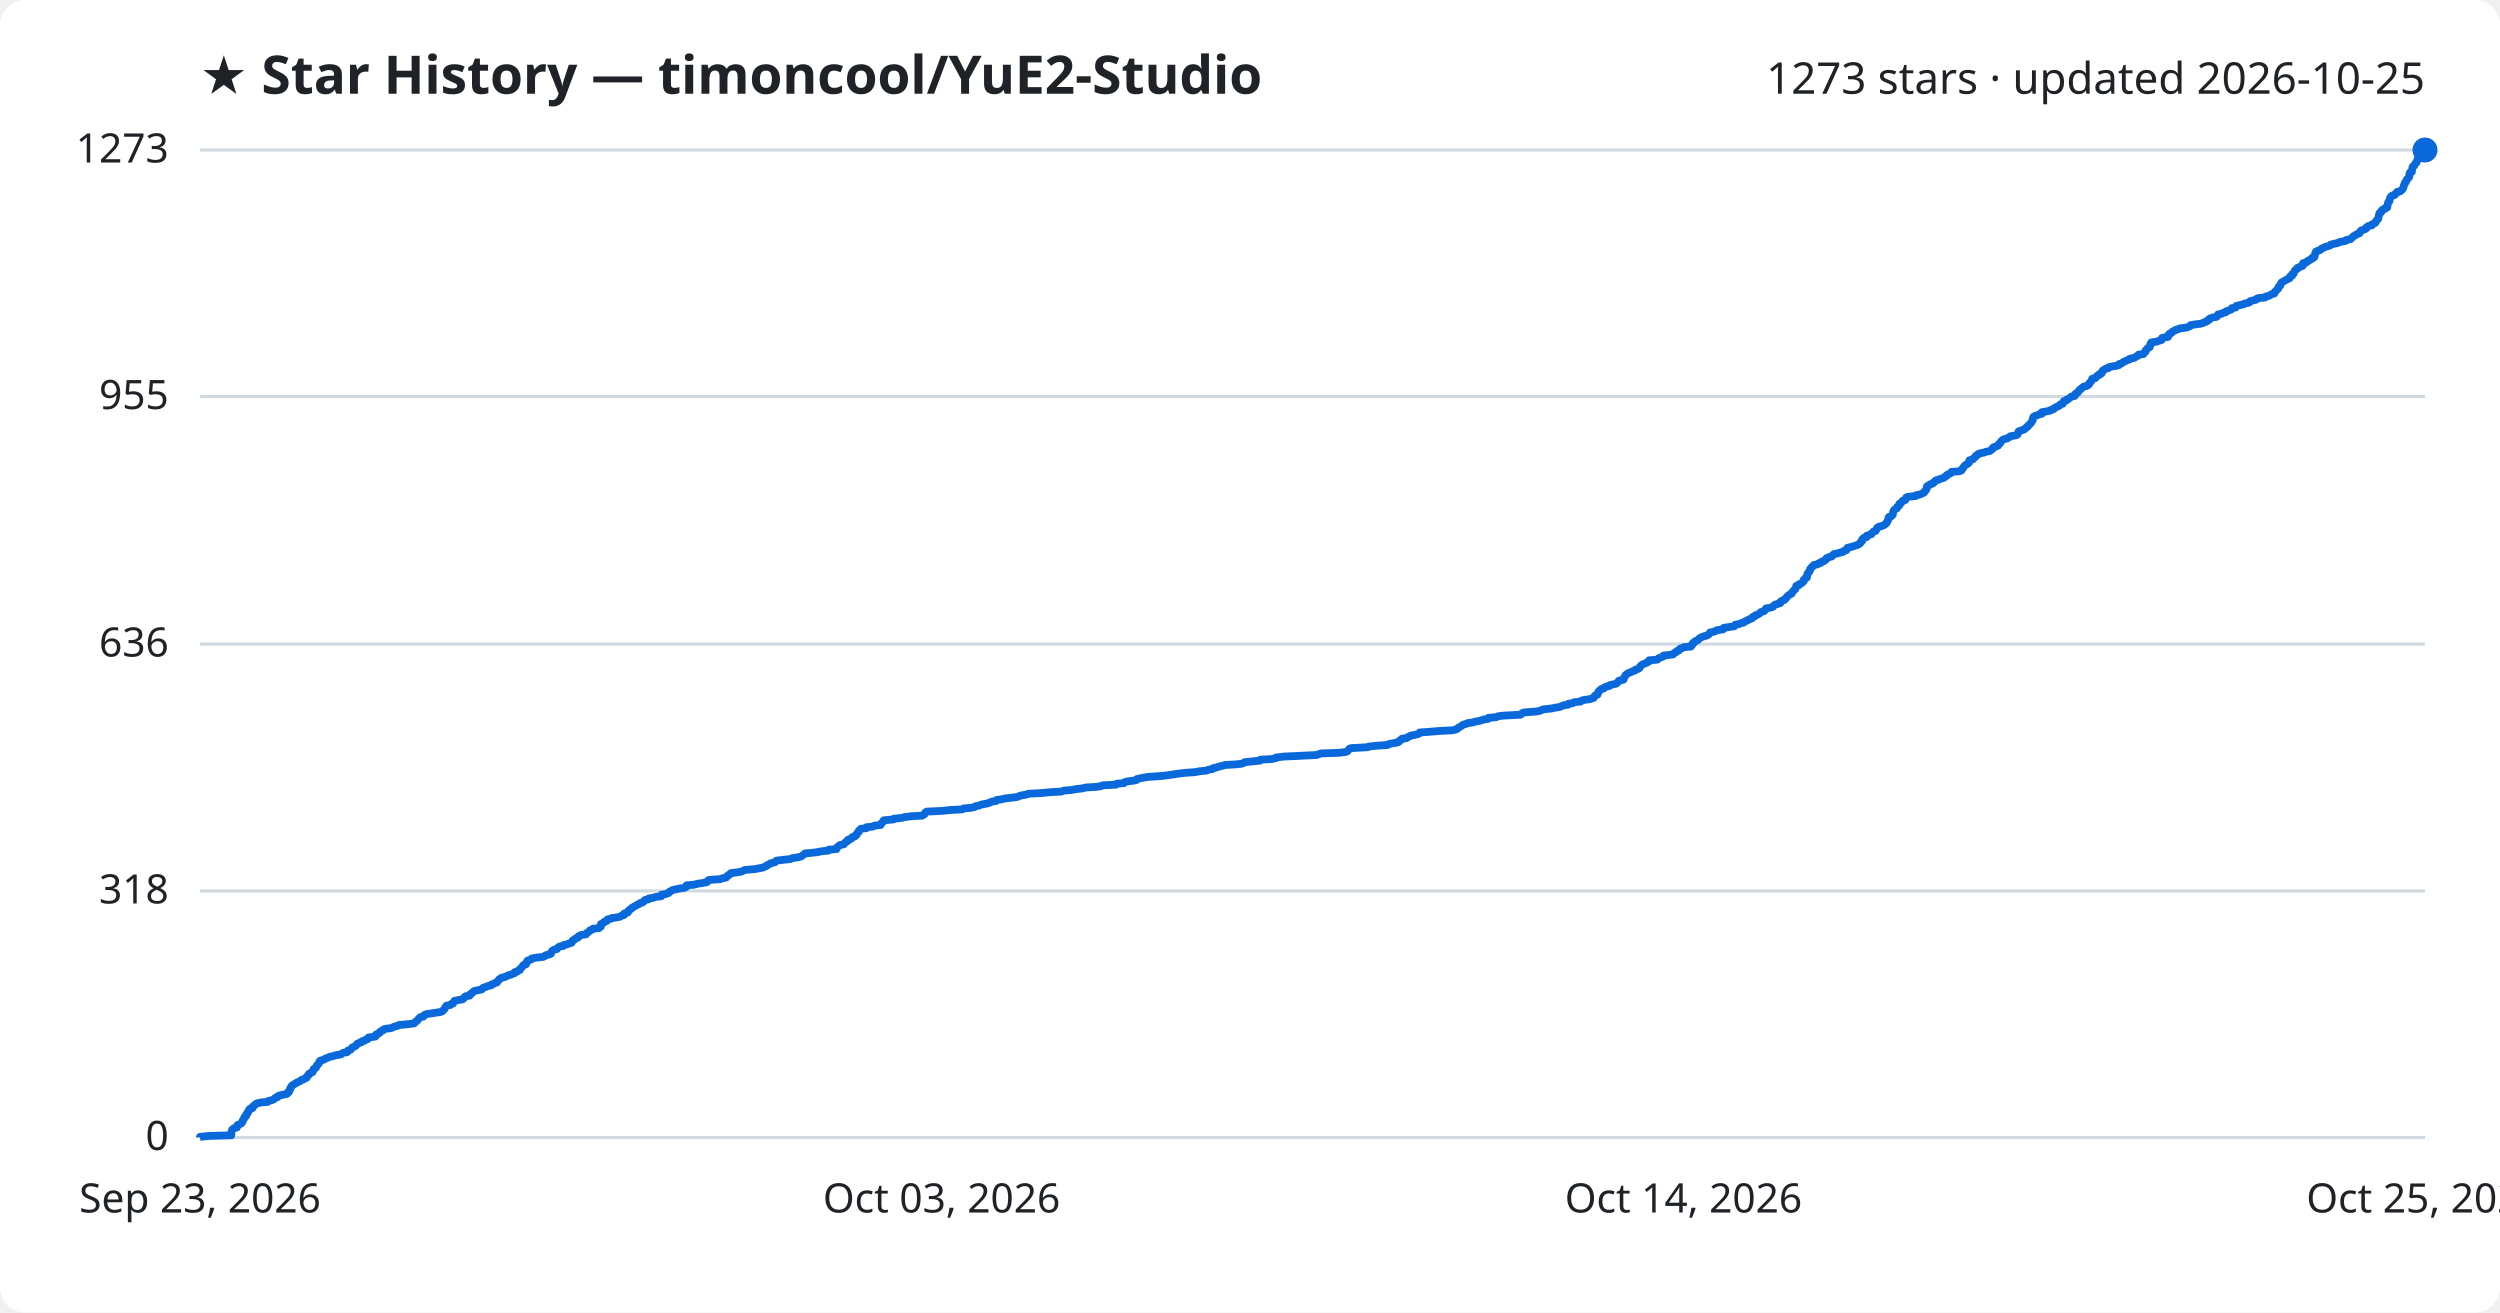
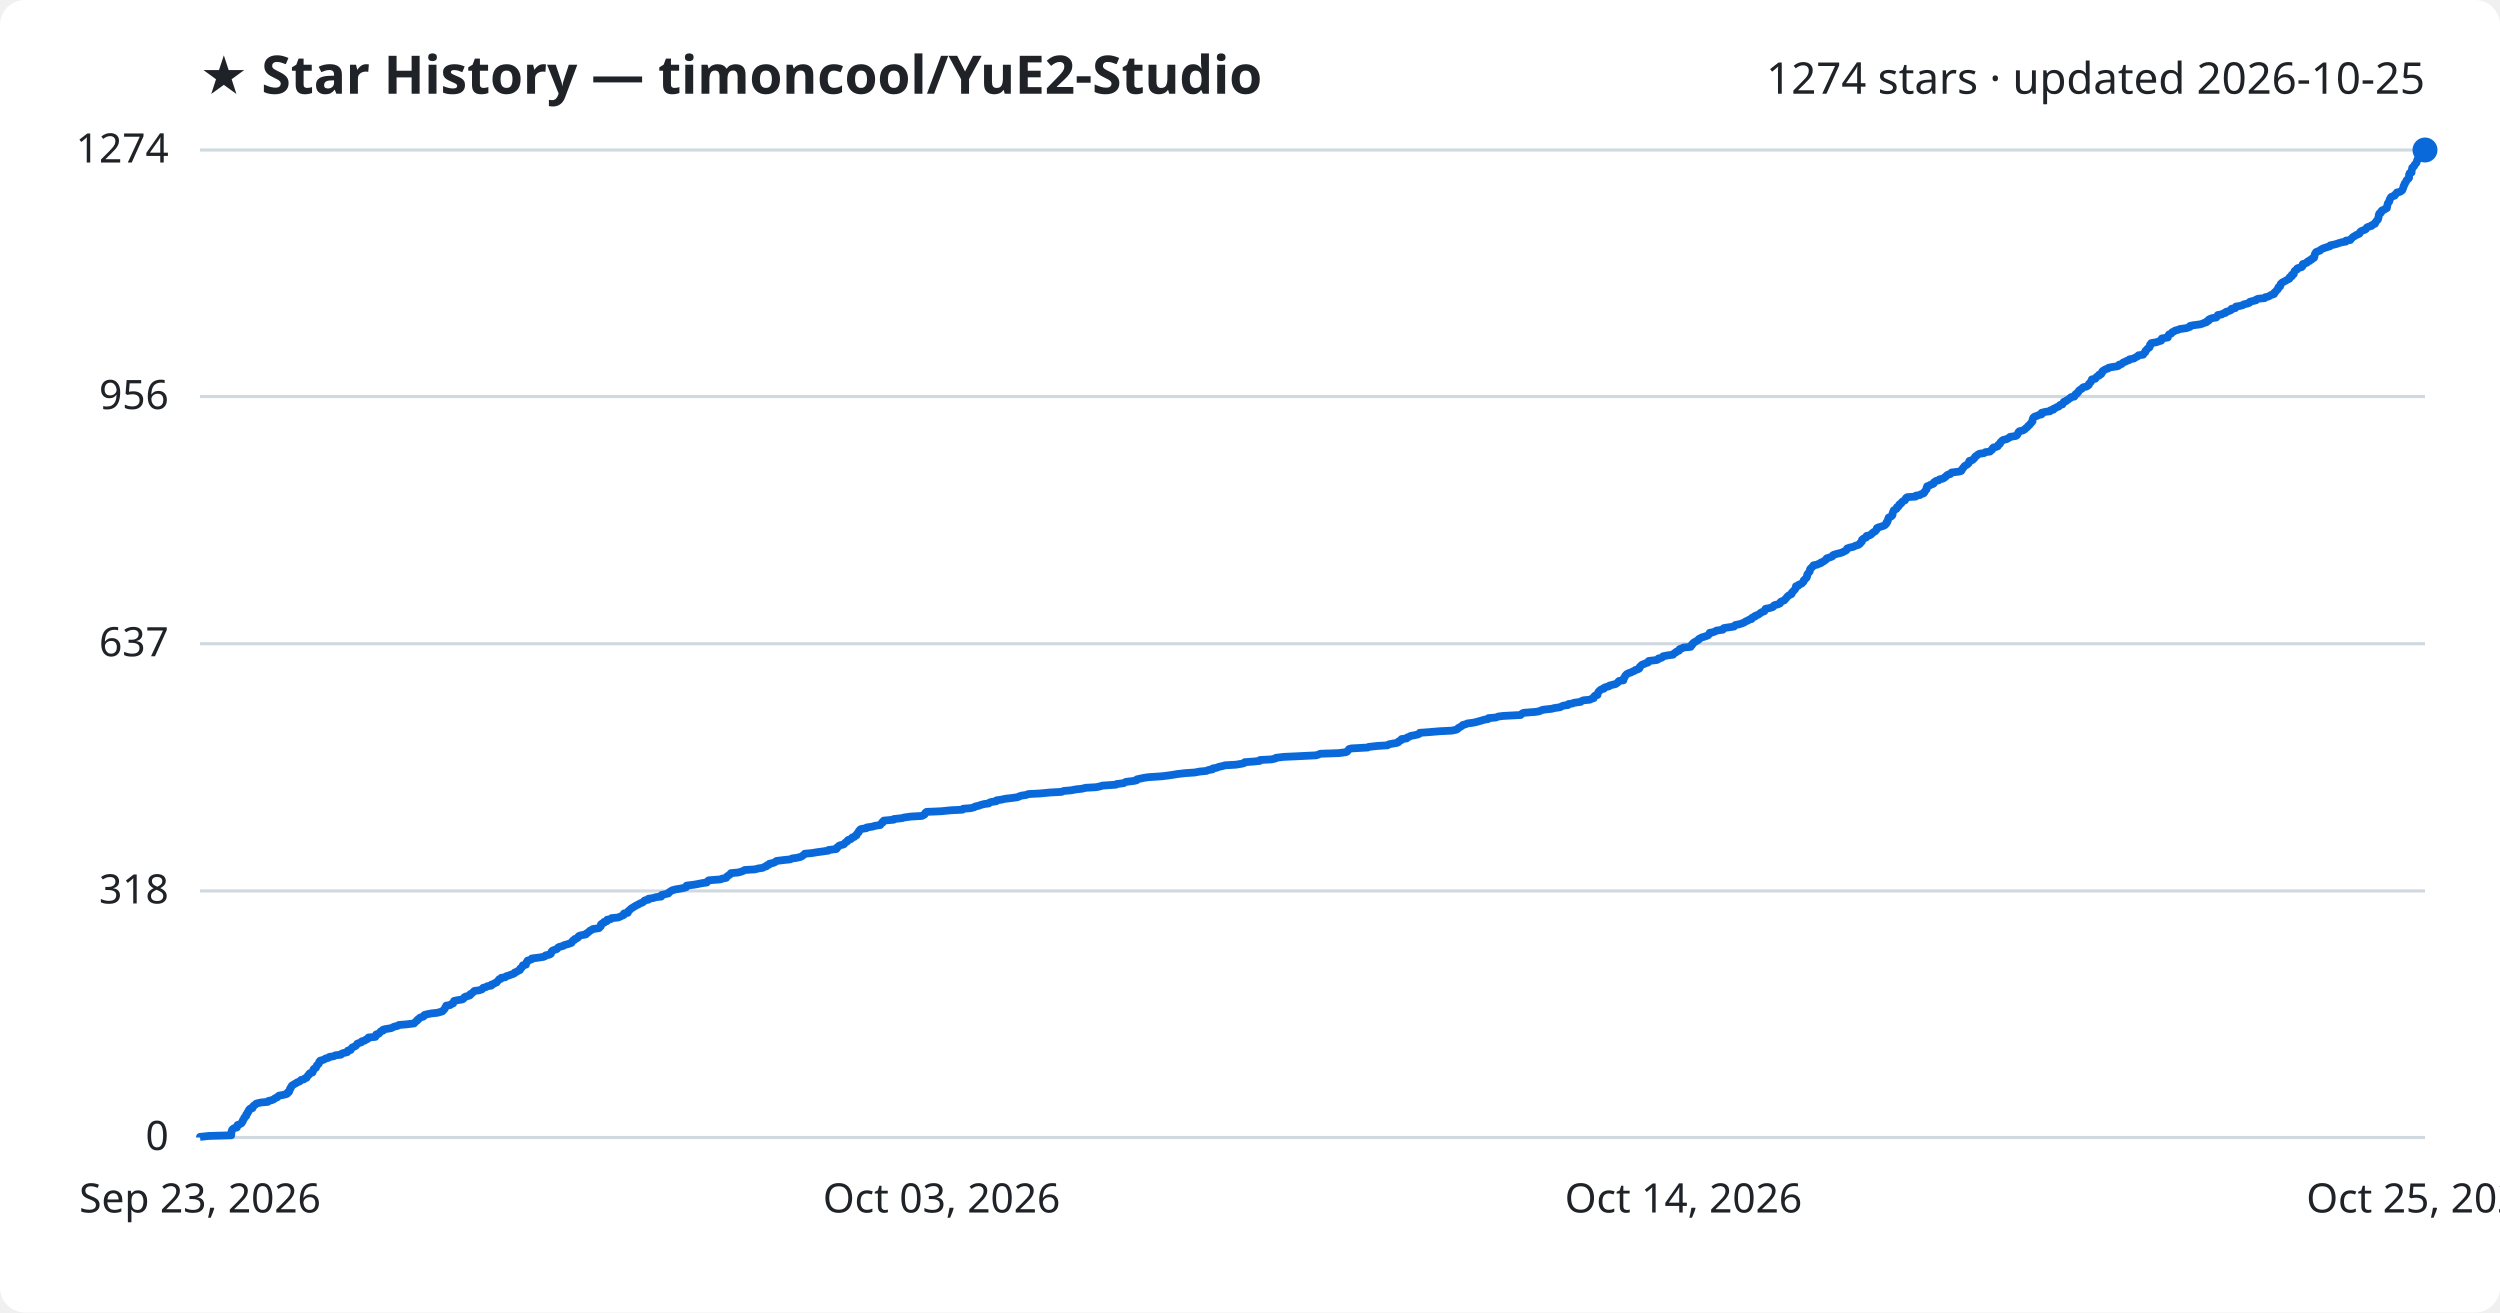
<svg xmlns="http://www.w3.org/2000/svg" viewBox="0 0 800 420" font-family="Segoe UI, sans-serif">
  <rect width="800" height="420" fill="#ffffff" rx="8" />
  <text x="64" y="30" fill="#1f2328" font-size="17" font-weight="700">★ Star History — timoncool/YuE2-Studio</text>
-   <text x="776" y="30" fill="#1f2328" font-size="14" text-anchor="end">1273 stars · updated 2026-10-25</text>
+   <text x="776" y="30" fill="#1f2328" font-size="14" text-anchor="end">1274 stars · updated 2026-10-25</text>
  <line x1="64" y1="364.0" x2="776" y2="364.0" stroke="#d1d9e0" stroke-width="1" />
  <text x="54" y="368.0" fill="#1f2328" font-size="13" text-anchor="end">0</text>
  <line x1="64" y1="285.1" x2="776" y2="285.1" stroke="#d1d9e0" stroke-width="1" />
  <text x="54" y="289.1" fill="#1f2328" font-size="13" text-anchor="end">318</text>
-   <line x1="64" y1="206.1" x2="776" y2="206.1" stroke="#d1d9e0" stroke-width="1" />
-   <text x="54" y="210.1" fill="#1f2328" font-size="13" text-anchor="end">636</text>
+   <line x1="64" y1="206.0" x2="776" y2="206.0" stroke="#d1d9e0" stroke-width="1" />
+   <text x="54" y="210.0" fill="#1f2328" font-size="13" text-anchor="end">637</text>
  <line x1="64" y1="126.9" x2="776" y2="126.9" stroke="#d1d9e0" stroke-width="1" />
-   <text x="54" y="130.9" fill="#1f2328" font-size="13" text-anchor="end">955</text>
+   <text x="54" y="130.9" fill="#1f2328" font-size="13" text-anchor="end">956</text>
  <line x1="64" y1="48.0" x2="776" y2="48.0" stroke="#d1d9e0" stroke-width="1" />
-   <text x="54" y="52.0" fill="#1f2328" font-size="13" text-anchor="end">1273</text>
-   <path d="M64.0,364.0 L64.0,363.8 L66.9,363.5 L74.0,363.3 L74.0,363.0 L74.0,362.8 L74.0,362.5 L74.1,362.3 L74.1,362.0 L74.2,361.8 L74.3,361.5 L74.5,361.3 L74.9,361.0 L75.8,360.8 L75.9,360.5 L75.9,360.3 L76.0,360.0 L76.6,359.8 L77.2,359.5 L77.4,359.3 L77.5,359.0 L77.7,358.8 L77.7,358.5 L77.9,358.3 L78.1,358.0 L78.1,357.8 L78.2,357.5 L78.6,357.3 L78.8,357.0 L78.8,356.8 L78.8,356.6 L79.2,356.3 L79.2,356.1 L79.3,355.8 L79.6,355.6 L79.7,355.3 L79.7,355.1 L80.0,354.8 L80.8,354.6 L80.9,354.3 L80.9,354.1 L81.2,353.8 L81.6,353.6 L81.8,353.3 L82.2,353.1 L83.5,352.8 L85.7,352.6 L85.9,352.3 L86.8,352.1 L87.6,351.8 L87.8,351.6 L88.1,351.3 L88.8,351.1 L88.9,350.8 L89.3,350.6 L90.5,350.3 L91.7,350.1 L92.0,349.9 L92.0,349.6 L92.5,349.4 L92.5,349.1 L92.7,348.9 L92.8,348.6 L92.8,348.4 L93.1,348.1 L93.1,347.9 L93.3,347.6 L93.4,347.4 L93.9,347.1 L94.2,346.9 L94.8,346.6 L95.0,346.4 L95.8,346.1 L96.1,345.9 L96.4,345.6 L97.2,345.4 L97.5,345.1 L98.1,344.9 L98.2,344.6 L98.4,344.4 L98.5,344.1 L98.9,343.9 L98.9,343.6 L99.2,343.4 L100.0,343.1 L100.1,342.9 L100.2,342.7 L100.3,342.4 L100.3,342.2 L100.6,341.9 L101.1,341.7 L101.2,341.4 L101.3,341.2 L101.4,340.9 L101.7,340.7 L102.0,340.4 L102.1,340.2 L102.1,339.9 L102.2,339.7 L102.5,339.4 L103.3,339.2 L104.0,338.9 L104.2,338.7 L105.1,338.4 L105.4,338.2 L106.8,337.9 L107.3,337.7 L109.1,337.4 L109.3,337.2 L109.8,336.9 L111.1,336.7 L111.3,336.4 L111.3,336.2 L112.2,335.9 L112.3,335.7 L112.5,335.5 L112.7,335.2 L113.2,335.0 L113.8,334.7 L114.0,334.5 L114.2,334.2 L114.3,334.0 L115.1,333.7 L115.7,333.5 L115.8,333.2 L116.7,333.0 L117.0,332.7 L117.7,332.5 L117.8,332.2 L117.9,332.0 L120.1,331.7 L120.3,331.5 L120.3,331.2 L120.4,331.0 L121.2,330.7 L121.5,330.5 L121.6,330.2 L121.9,330.0 L122.6,329.7 L122.6,329.5 L123.4,329.2 L125.2,329.0 L125.6,328.8 L126.2,328.5 L127.2,328.3 L127.6,328.0 L130.0,327.8 L132.5,327.5 L132.7,327.3 L132.9,327.0 L133.3,326.8 L133.6,326.5 L133.7,326.3 L134.0,326.0 L134.2,325.8 L134.5,325.5 L135.5,325.3 L135.7,325.0 L135.8,324.8 L136.5,324.5 L138.0,324.3 L139.9,324.0 L141.1,323.8 L141.7,323.5 L141.8,323.3 L142.1,323.0 L142.3,322.8 L142.4,322.5 L142.5,322.3 L142.8,322.0 L142.9,321.8 L144.1,321.6 L144.4,321.3 L145.0,321.1 L145.1,320.8 L145.3,320.6 L145.4,320.3 L146.2,320.1 L148.0,319.8 L148.3,319.6 L148.5,319.3 L148.6,319.1 L149.0,318.8 L150.3,318.6 L150.5,318.3 L150.5,318.1 L151.0,317.8 L151.3,317.6 L151.5,317.3 L151.8,317.1 L153.3,316.8 L154.2,316.6 L154.4,316.3 L154.6,316.1 L155.5,315.8 L155.9,315.6 L157.2,315.3 L157.2,315.1 L158.0,314.8 L158.3,314.6 L159.0,314.4 L159.1,314.1 L159.4,313.9 L159.6,313.6 L159.7,313.4 L160.3,313.1 L160.4,312.9 L161.7,312.6 L162.0,312.4 L162.7,312.1 L163.5,311.9 L164.1,311.6 L164.7,311.4 L164.7,311.1 L165.5,310.9 L165.8,310.6 L166.4,310.4 L166.4,310.1 L166.6,309.9 L166.9,309.6 L167.1,309.4 L167.3,309.1 L167.4,308.9 L168.3,308.6 L168.4,308.4 L168.5,308.1 L168.5,307.9 L168.8,307.7 L168.8,307.4 L169.5,307.2 L170.2,306.9 L170.2,306.7 L171.9,306.4 L173.9,306.2 L174.4,305.9 L174.6,305.7 L175.8,305.4 L176.3,305.2 L176.3,304.9 L176.4,304.7 L176.6,304.4 L176.8,304.2 L177.3,303.9 L178.2,303.7 L178.4,303.4 L178.6,303.2 L179.0,302.9 L180.3,302.7 L180.4,302.4 L181.4,302.2 L182.1,301.9 L182.9,301.7 L183.0,301.4 L183.2,301.2 L183.3,300.9 L183.8,300.7 L183.9,300.5 L184.5,300.2 L185.0,300.0 L185.0,299.7 L185.3,299.5 L185.9,299.2 L187.5,299.0 L187.6,298.7 L188.0,298.5 L188.3,298.2 L188.6,298.0 L188.8,297.7 L189.5,297.5 L189.7,297.2 L191.7,297.0 L191.8,296.7 L192.3,296.5 L192.3,296.2 L192.3,296.0 L192.3,295.7 L192.7,295.5 L193.3,295.2 L193.3,295.0 L194.2,294.7 L194.2,294.5 L194.4,294.2 L195.5,294.0 L195.7,293.8 L197.8,293.5 L198.5,293.3 L198.9,293.0 L199.7,292.8 L199.7,292.5 L199.8,292.3 L200.9,292.0 L201.0,291.8 L201.0,291.5 L201.4,291.3 L201.6,291.0 L202.0,290.8 L202.2,290.5 L202.7,290.3 L203.0,290.0 L203.5,289.8 L204.0,289.5 L204.5,289.3 L204.8,289.0 L205.6,288.8 L206.0,288.5 L206.1,288.3 L206.4,288.0 L207.5,287.8 L207.6,287.5 L209.0,287.3 L209.9,287.0 L211.6,286.8 L211.7,286.6 L211.7,286.3 L213.0,286.1 L213.9,285.8 L214.1,285.6 L214.3,285.3 L214.8,285.1 L215.2,284.8 L216.2,284.6 L217.6,284.3 L219.0,284.1 L219.6,283.8 L219.7,283.6 L219.7,283.3 L222.1,283.1 L223.2,282.8 L224.7,282.6 L226.2,282.3 L226.4,282.1 L226.5,281.8 L226.8,281.6 L230.6,281.3 L231.0,281.1 L232.4,280.8 L232.5,280.6 L232.7,280.3 L233.2,280.1 L233.4,279.8 L233.8,279.6 L233.9,279.4 L236.2,279.1 L237.3,278.9 L237.9,278.6 L238.3,278.4 L241.6,278.1 L242.7,277.9 L244.2,277.6 L244.6,277.4 L245.3,277.1 L245.4,276.9 L246.1,276.6 L246.3,276.4 L247.2,276.1 L248.0,275.9 L248.2,275.6 L248.5,275.4 L251.0,275.1 L253.0,274.9 L253.5,274.6 L255.0,274.4 L256.3,274.1 L256.6,273.9 L257.0,273.6 L257.3,273.4 L257.6,273.1 L259.8,272.9 L261.5,272.7 L263.0,272.4 L265.1,272.2 L265.2,271.9 L267.7,271.7 L267.8,271.4 L267.8,271.2 L268.2,270.9 L268.4,270.7 L268.8,270.4 L270.0,270.2 L270.2,269.9 L270.4,269.7 L270.7,269.4 L271.2,269.2 L271.2,268.9 L271.4,268.7 L272.4,268.4 L272.5,268.2 L272.7,267.9 L273.5,267.7 L273.6,267.4 L274.1,267.2 L274.1,266.9 L274.3,266.7 L274.5,266.4 L274.8,266.2 L274.8,265.9 L275.0,265.7 L275.2,265.5 L275.5,265.2 L277.3,265.0 L277.3,264.7 L279.4,264.5 L279.8,264.2 L281.8,264.0 L281.8,263.7 L282.0,263.5 L282.4,263.2 L282.5,263.0 L282.7,262.7 L282.8,262.5 L286.0,262.2 L286.0,262.0 L288.7,261.7 L289.3,261.5 L291.6,261.2 L295.1,261.0 L295.6,260.7 L295.9,260.5 L296.0,260.2 L296.1,260.0 L296.6,259.7 L301.3,259.5 L304.1,259.2 L308.0,259.0 L308.3,258.7 L310.7,258.5 L311.8,258.3 L312.1,258.0 L313.3,257.8 L313.9,257.5 L314.9,257.3 L316.4,257.0 L316.7,256.8 L317.5,256.5 L318.8,256.3 L318.9,256.0 L320.4,255.8 L321.7,255.5 L323.5,255.3 L325.7,255.0 L326.0,254.8 L327.0,254.5 L328.3,254.3 L329.1,254.0 L332.9,253.8 L336.1,253.5 L339.7,253.3 L340.4,253.0 L342.8,252.8 L344.4,252.5 L346.3,252.3 L347.4,252.0 L350.8,251.8 L352.2,251.6 L352.8,251.3 L357.1,251.1 L357.3,250.8 L359.7,250.6 L359.9,250.3 L360.4,250.1 L362.8,249.8 L363.7,249.6 L363.8,249.3 L364.7,249.1 L366.1,248.8 L367.5,248.6 L371.9,248.3 L373.5,248.1 L375.6,247.8 L376.8,247.6 L379.3,247.3 L382.3,247.1 L383.9,246.8 L386.0,246.6 L386.7,246.3 L388.0,246.1 L388.2,245.8 L389.3,245.6 L390.0,245.3 L391.0,245.1 L392.0,244.8 L395.5,244.6 L397.3,244.4 L398.1,244.1 L398.3,243.9 L401.2,243.6 L403.2,243.4 L403.3,243.1 L406.9,242.9 L408.3,242.6 L408.4,242.4 L410.8,242.1 L415.3,241.9 L421.3,241.6 L421.9,241.4 L422.6,241.1 L428.4,240.9 L430.8,240.6 L431.2,240.4 L431.4,240.1 L431.6,239.9 L431.8,239.6 L432.4,239.4 L437.7,239.1 L438.0,238.9 L440.9,238.6 L444.0,238.4 L444.4,238.1 L445.4,237.9 L447.2,237.6 L447.6,237.4 L447.6,237.2 L448.1,236.9 L448.5,236.7 L448.6,236.4 L450.1,236.2 L450.4,235.9 L451.0,235.7 L451.4,235.4 L452.6,235.2 L453.8,234.9 L454.2,234.7 L454.3,234.4 L457.1,234.2 L460.7,233.9 L464.7,233.7 L466.0,233.4 L466.4,233.2 L466.6,232.9 L467.0,232.7 L467.5,232.4 L467.8,232.2 L468.2,231.9 L469.0,231.7 L469.6,231.4 L471.2,231.2 L472.2,230.9 L473.4,230.7 L474.0,230.5 L475.0,230.2 L476.3,230.0 L476.3,229.7 L478.8,229.5 L479.4,229.2 L481.1,229.0 L486.6,228.7 L486.8,228.5 L487.1,228.2 L487.6,228.0 L491.4,227.7 L492.7,227.5 L493.3,227.2 L493.9,227.0 L496.6,226.7 L497.4,226.5 L499.3,226.2 L499.6,226.0 L500.4,225.7 L501.8,225.5 L501.9,225.2 L503.3,225.0 L503.7,224.7 L505.8,224.5 L506.1,224.2 L506.8,224.0 L508.9,223.7 L509.4,223.5 L510.0,223.3 L510.1,223.0 L510.2,222.8 L510.5,222.5 L511.2,222.3 L511.2,222.0 L511.4,221.8 L511.4,221.5 L511.6,221.3 L511.8,221.0 L512.1,220.8 L512.4,220.5 L513.2,220.3 L513.4,220.0 L513.8,219.8 L515.0,219.5 L515.0,219.3 L516.2,219.0 L517.1,218.8 L517.5,218.5 L517.7,218.3 L517.9,218.0 L518.1,217.8 L519.5,217.5 L519.6,217.3 L519.6,217.0 L519.8,216.8 L519.9,216.5 L520.1,216.3 L520.1,216.1 L520.5,215.8 L520.7,215.6 L521.3,215.3 L521.9,215.1 L522.4,214.8 L523.1,214.6 L523.3,214.3 L524.1,214.1 L524.6,213.8 L524.7,213.6 L524.8,213.3 L525.1,213.1 L525.3,212.8 L525.6,212.6 L526.4,212.3 L526.8,212.1 L527.5,211.8 L527.7,211.6 L527.7,211.3 L530.3,211.1 L530.7,210.8 L530.8,210.6 L531.7,210.3 L532.2,210.1 L532.3,209.8 L533.9,209.6 L535.4,209.4 L535.6,209.1 L535.9,208.9 L536.5,208.6 L536.5,208.4 L537.3,208.1 L537.4,207.9 L537.6,207.6 L538.3,207.4 L538.8,207.1 L541.1,206.9 L541.1,206.6 L541.5,206.4 L541.5,206.1 L541.9,205.9 L541.9,205.6 L542.3,205.4 L542.6,205.1 L543.2,204.9 L543.6,204.6 L543.7,204.4 L544.1,204.1 L544.5,203.9 L545.3,203.6 L546.1,203.4 L546.7,203.1 L546.8,202.9 L547.1,202.6 L547.2,202.4 L548.3,202.2 L549.0,201.9 L549.3,201.7 L551.4,201.4 L551.4,201.2 L551.6,200.9 L552.9,200.7 L555.0,200.4 L555.1,200.2 L555.3,199.9 L556.5,199.7 L557.2,199.4 L558.0,199.2 L558.3,198.9 L558.8,198.7 L559.4,198.4 L559.7,198.2 L560.6,197.9 L560.6,197.7 L560.9,197.4 L561.6,197.2 L561.7,196.9 L562.4,196.7 L562.9,196.4 L563.2,196.2 L563.4,195.9 L564.1,195.7 L564.6,195.5 L564.8,195.2 L564.9,195.0 L565.1,194.7 L566.3,194.5 L567.3,194.2 L567.5,194.0 L567.7,193.7 L568.0,193.5 L569.0,193.2 L569.7,193.0 L569.7,192.7 L569.8,192.5 L570.3,192.2 L571.0,192.0 L571.1,191.7 L571.5,191.5 L571.7,191.2 L571.8,191.0 L572.1,190.7 L572.3,190.5 L572.8,190.2 L573.3,190.0 L573.4,189.7 L573.5,189.5 L573.8,189.2 L574.0,189.0 L574.2,188.7 L574.5,188.5 L574.5,188.3 L574.7,188.0 L574.8,187.8 L574.8,187.5 L575.6,187.3 L575.6,187.0 L576.2,186.8 L576.7,186.5 L576.8,186.3 L577.2,186.0 L577.2,185.8 L577.2,185.5 L577.6,185.3 L577.7,185.0 L578.2,184.8 L578.2,184.5 L578.3,184.3 L578.3,184.0 L578.3,183.8 L578.5,183.5 L578.7,183.3 L578.8,183.0 L579.1,182.8 L579.2,182.5 L579.2,182.3 L579.3,182.0 L579.5,181.8 L579.8,181.5 L579.9,181.3 L580.3,181.1 L580.4,180.8 L581.6,180.6 L581.9,180.3 L582.7,180.1 L582.8,179.8 L583.6,179.6 L583.8,179.3 L584.3,179.1 L584.5,178.8 L584.5,178.6 L585.2,178.3 L586.1,178.1 L586.4,177.8 L586.5,177.6 L586.9,177.3 L588.0,177.1 L588.9,176.8 L589.8,176.6 L590.0,176.3 L590.8,176.1 L591.0,175.8 L591.0,175.6 L591.2,175.3 L592.1,175.1 L593.1,174.8 L593.7,174.6 L594.3,174.4 L594.9,174.1 L595.2,173.9 L595.3,173.6 L595.6,173.4 L595.9,173.1 L595.9,172.9 L595.9,172.6 L596.2,172.4 L596.4,172.1 L597.3,171.9 L597.3,171.6 L597.4,171.4 L598.4,171.1 L598.9,170.9 L599.0,170.6 L599.3,170.4 L599.5,170.1 L600.2,169.9 L600.3,169.6 L600.5,169.4 L600.6,169.1 L600.7,168.9 L601.1,168.6 L602.0,168.4 L602.7,168.1 L603.1,167.9 L603.4,167.6 L603.7,167.4 L603.7,167.2 L604.0,166.9 L604.0,166.7 L604.2,166.4 L604.3,166.2 L604.3,165.9 L604.3,165.7 L604.5,165.4 L605.2,165.2 L605.5,164.9 L605.7,164.7 L605.7,164.4 L605.7,164.2 L605.8,163.9 L605.9,163.7 L606.0,163.4 L606.1,163.2 L606.5,162.9 L607.0,162.7 L607.1,162.4 L607.1,162.2 L607.6,161.9 L607.8,161.7 L607.8,161.4 L607.8,161.2 L608.4,160.9 L608.5,160.7 L608.7,160.4 L608.9,160.2 L609.7,160.0 L609.8,159.7 L609.9,159.5 L610.0,159.2 L610.4,159.0 L613.1,158.7 L613.1,158.5 L614.5,158.2 L614.9,158.0 L615.6,157.7 L615.8,157.5 L615.9,157.2 L616.2,157.0 L616.3,156.7 L616.5,156.5 L616.5,156.2 L616.6,156.0 L616.6,155.7 L616.8,155.5 L617.5,155.2 L617.6,155.0 L618.5,154.7 L618.8,154.5 L618.9,154.2 L619.2,154.0 L619.5,153.7 L620.4,153.5 L620.7,153.3 L621.7,153.0 L622.2,152.8 L622.4,152.5 L622.9,152.3 L623.0,152.0 L623.4,151.8 L624.1,151.5 L624.4,151.3 L624.5,151.0 L627.1,150.8 L627.7,150.5 L627.8,150.3 L627.9,150.0 L628.2,149.8 L628.3,149.5 L628.5,149.3 L628.7,149.0 L629.0,148.8 L629.5,148.5 L629.8,148.3 L630.1,148.0 L630.1,147.8 L630.2,147.5 L630.2,147.3 L631.3,147.0 L631.5,146.8 L631.7,146.5 L632.0,146.3 L632.1,146.1 L632.3,145.8 L632.8,145.6 L633.0,145.3 L633.5,145.1 L635.0,144.8 L635.4,144.6 L636.8,144.3 L637.0,144.1 L637.4,143.8 L637.7,143.6 L637.7,143.3 L638.0,143.1 L638.9,142.8 L639.4,142.6 L639.5,142.3 L639.6,142.1 L640.1,141.8 L640.1,141.6 L640.3,141.3 L640.5,141.1 L640.8,140.8 L641.1,140.6 L642.3,140.3 L642.5,140.1 L643.2,139.8 L643.3,139.6 L645.1,139.3 L645.5,139.1 L645.7,138.9 L645.8,138.6 L645.9,138.4 L645.9,138.1 L646.3,137.9 L647.2,137.6 L647.8,137.4 L648.0,137.1 L648.4,136.9 L648.6,136.6 L649.0,136.4 L649.1,136.1 L649.4,135.9 L649.7,135.6 L649.8,135.4 L650.1,135.1 L650.2,134.9 L650.4,134.6 L650.5,134.4 L650.5,134.1 L650.5,133.9 L650.7,133.6 L650.7,133.4 L651.2,133.1 L651.9,132.9 L652.5,132.6 L653.4,132.4 L653.4,132.2 L653.4,131.9 L654.6,131.7 L656.1,131.4 L656.2,131.2 L657.2,130.9 L657.2,130.7 L657.8,130.4 L658.1,130.2 L658.9,129.9 L659.0,129.7 L659.3,129.4 L660.1,129.2 L660.2,128.9 L660.3,128.7 L660.4,128.4 L661.2,128.2 L661.3,127.9 L661.9,127.7 L662.2,127.4 L662.5,127.2 L662.8,126.9 L663.9,126.7 L663.9,126.4 L664.0,126.2 L664.3,125.9 L664.8,125.7 L664.9,125.4 L665.2,125.2 L665.3,125.0 L665.5,124.7 L665.9,124.5 L666.2,124.2 L666.4,124.0 L666.8,123.7 L667.8,123.5 L668.2,123.2 L668.5,123.0 L668.5,122.7 L668.7,122.5 L669.0,122.2 L669.2,122.0 L669.3,121.7 L669.5,121.5 L669.5,121.2 L670.5,121.0 L670.7,120.7 L670.9,120.5 L671.2,120.2 L671.8,120.0 L671.8,119.7 L672.5,119.5 L672.5,119.2 L672.8,119.0 L672.8,118.7 L673.0,118.5 L673.5,118.2 L673.8,118.0 L674.7,117.8 L674.8,117.5 L675.7,117.3 L677.6,117.0 L678.1,116.8 L678.1,116.5 L678.9,116.3 L679.3,116.0 L679.5,115.8 L680.3,115.5 L680.6,115.3 L681.5,115.0 L681.5,114.8 L683.0,114.5 L683.2,114.3 L683.8,114.0 L684.2,113.8 L684.3,113.5 L685.9,113.3 L686.1,113.0 L686.2,112.8 L686.6,112.5 L686.6,112.3 L686.7,112.0 L687.0,111.8 L687.2,111.5 L687.4,111.3 L687.9,111.1 L688.0,110.8 L688.1,110.6 L688.1,110.3 L688.1,110.1 L688.4,109.8 L688.4,109.6 L690.2,109.3 L690.7,109.1 L691.7,108.8 L691.8,108.6 L691.8,108.3 L691.9,108.1 L693.8,107.8 L693.8,107.6 L693.8,107.3 L694.0,107.1 L694.2,106.8 L694.8,106.6 L695.1,106.3 L695.2,106.1 L695.9,105.8 L696.1,105.6 L697.2,105.3 L697.5,105.1 L699.8,104.8 L700.3,104.6 L700.9,104.3 L700.9,104.1 L701.8,103.9 L704.1,103.6 L704.8,103.4 L705.5,103.1 L706.1,102.9 L706.3,102.6 L706.9,102.4 L706.9,102.1 L707.2,101.9 L708.0,101.6 L709.3,101.4 L709.5,101.1 L709.8,100.9 L709.8,100.6 L711.0,100.4 L711.4,100.1 L712.3,99.9 L712.4,99.6 L713.0,99.4 L713.9,99.1 L714.1,98.9 L714.2,98.6 L715.4,98.4 L715.4,98.1 L715.6,97.9 L716.9,97.6 L717.9,97.4 L718.1,97.2 L719.4,96.9 L719.9,96.7 L720.0,96.4 L720.7,96.2 L722.0,95.9 L722.0,95.7 L722.6,95.4 L724.8,95.2 L725.0,94.9 L726.0,94.7 L726.5,94.4 L726.8,94.2 L727.8,93.9 L727.8,93.7 L727.9,93.4 L728.2,93.2 L728.5,92.9 L728.6,92.7 L729.0,92.4 L729.0,92.2 L729.1,91.9 L729.2,91.7 L729.7,91.4 L729.7,91.2 L729.9,90.9 L729.9,90.7 L730.1,90.4 L730.4,90.2 L730.8,90.0 L731.3,89.7 L731.7,89.5 L732.3,89.2 L732.7,89.0 L732.8,88.7 L732.8,88.5 L733.5,88.2 L733.5,88.0 L733.5,87.7 L734.0,87.5 L734.1,87.2 L734.2,87.0 L734.3,86.7 L734.4,86.5 L734.8,86.2 L735.2,86.0 L735.2,85.7 L735.7,85.5 L736.6,85.2 L736.9,85.0 L736.9,84.7 L736.9,84.5 L737.0,84.2 L738.0,84.0 L738.4,83.7 L738.4,83.5 L739.2,83.2 L739.3,83.0 L739.9,82.8 L739.9,82.5 L740.6,82.3 L740.7,82.0 L740.7,81.8 L740.8,81.5 L740.8,81.3 L740.9,81.0 L741.1,80.8 L741.1,80.5 L741.6,80.3 L742.5,80.0 L742.6,79.8 L743.0,79.5 L743.5,79.3 L744.1,79.0 L744.9,78.8 L745.7,78.5 L745.8,78.3 L746.9,78.0 L748.0,77.8 L748.5,77.5 L749.5,77.3 L750.8,77.0 L750.8,76.8 L752.2,76.5 L752.4,76.3 L752.6,76.1 L752.9,75.8 L753.1,75.6 L753.7,75.3 L753.9,75.1 L754.6,74.8 L755.1,74.6 L755.1,74.3 L755.3,74.1 L755.5,73.8 L756.1,73.6 L756.9,73.3 L757.2,73.1 L757.2,72.8 L757.5,72.6 L757.9,72.3 L759.0,72.1 L759.0,71.8 L759.6,71.6 L760.1,71.3 L760.1,71.1 L760.3,70.8 L760.5,70.6 L760.7,70.3 L761.0,70.1 L761.1,69.8 L761.1,69.6 L761.2,69.3 L761.2,69.1 L761.3,68.9 L761.3,68.6 L761.4,68.4 L761.5,68.1 L762.0,67.9 L762.1,67.6 L762.1,67.4 L762.4,67.1 L763.1,66.9 L763.2,66.6 L763.9,66.4 L763.9,66.1 L764.0,65.9 L764.0,65.6 L764.1,65.4 L764.1,65.1 L764.2,64.9 L764.3,64.6 L764.6,64.4 L764.7,64.1 L764.7,63.9 L764.8,63.6 L764.8,63.4 L765.1,63.1 L765.1,62.9 L765.5,62.6 L766.3,62.4 L766.4,62.1 L766.7,61.9 L767.0,61.7 L767.1,61.4 L768.1,61.2 L768.4,60.9 L768.7,60.7 L768.9,60.4 L769.0,60.2 L769.1,59.9 L769.2,59.7 L769.2,59.4 L769.3,59.2 L769.5,58.9 L769.6,58.7 L769.6,58.4 L769.9,58.2 L770.0,57.9 L770.1,57.7 L770.2,57.4 L770.5,57.2 L770.7,56.9 L770.9,56.7 L771.0,56.4 L771.0,56.2 L771.0,55.9 L771.0,55.7 L771.1,55.4 L771.2,55.2 L771.8,55.0 L771.8,54.7 L771.8,54.5 L771.9,54.2 L771.9,54.0 L772.0,53.7 L772.0,53.5 L772.2,53.2 L772.6,53.0 L772.7,52.7 L772.8,52.5 L773.0,52.2 L773.3,52.0 L773.4,51.7 L773.5,51.5 L773.5,51.2 L773.7,51.0 L773.7,50.7 L774.1,50.5 L774.4,50.2 L774.6,50.0 L774.7,49.7 L774.8,49.5 L775.2,49.2 L775.6,49.0 L775.7,48.7 L775.8,48.5 L775.9,48.2 L776.0,48.0 L776.0,48.0" fill="none" stroke="#0969da" stroke-width="2.5" stroke-linejoin="round" />
+   <text x="54" y="52.0" fill="#1f2328" font-size="13" text-anchor="end">1274</text>
+   <path d="M64.0,364.0 L64.0,363.8 L66.9,363.5 L74.0,363.3 L74.0,363.0 L74.0,362.8 L74.0,362.5 L74.1,362.3 L74.1,362.0 L74.2,361.8 L74.3,361.5 L74.5,361.3 L74.9,361.0 L75.8,360.8 L75.9,360.5 L75.9,360.3 L76.0,360.0 L76.6,359.8 L77.2,359.5 L77.4,359.3 L77.5,359.0 L77.7,358.8 L77.7,358.5 L77.9,358.3 L78.1,358.0 L78.1,357.8 L78.2,357.6 L78.6,357.3 L78.8,357.1 L78.8,356.8 L78.8,356.6 L79.2,356.3 L79.2,356.1 L79.3,355.8 L79.6,355.6 L79.7,355.3 L79.7,355.1 L80.0,354.8 L80.8,354.6 L80.9,354.3 L80.9,354.1 L81.2,353.8 L81.6,353.6 L81.8,353.3 L82.2,353.1 L83.5,352.8 L85.7,352.6 L85.9,352.3 L86.8,352.1 L87.6,351.8 L87.8,351.6 L88.1,351.4 L88.8,351.1 L88.9,350.9 L89.3,350.6 L90.5,350.4 L91.7,350.1 L92.0,349.9 L92.0,349.6 L92.5,349.4 L92.5,349.1 L92.7,348.9 L92.8,348.6 L92.8,348.4 L93.1,348.1 L93.1,347.9 L93.3,347.6 L93.4,347.4 L93.9,347.1 L94.2,346.9 L94.8,346.6 L95.0,346.4 L95.8,346.1 L96.1,345.9 L96.3,345.6 L97.2,345.4 L97.5,345.1 L98.1,344.9 L98.2,344.7 L98.4,344.4 L98.5,344.2 L98.9,343.9 L98.9,343.7 L99.2,343.4 L100.0,343.2 L100.0,342.9 L100.2,342.7 L100.3,342.4 L100.3,342.2 L100.6,341.9 L101.1,341.7 L101.2,341.4 L101.3,341.2 L101.4,340.9 L101.7,340.7 L102.0,340.4 L102.1,340.2 L102.1,339.9 L102.2,339.7 L102.5,339.4 L103.3,339.2 L104.0,338.9 L104.2,338.7 L105.1,338.5 L105.4,338.2 L106.8,338.0 L107.3,337.7 L109.1,337.5 L109.3,337.2 L109.8,337.0 L111.1,336.7 L111.3,336.5 L111.3,336.2 L112.2,336.0 L112.3,335.7 L112.5,335.5 L112.7,335.2 L113.2,335.0 L113.8,334.7 L114.0,334.5 L114.2,334.2 L114.3,334.0 L115.1,333.7 L115.7,333.5 L115.8,333.2 L116.7,333.0 L117.0,332.7 L117.6,332.5 L117.8,332.3 L117.9,332.0 L120.1,331.8 L120.3,331.5 L120.3,331.3 L120.4,331.0 L121.2,330.8 L121.5,330.5 L121.6,330.3 L121.9,330.0 L122.6,329.8 L122.6,329.5 L123.4,329.3 L125.2,329.0 L125.6,328.8 L126.2,328.5 L127.2,328.3 L127.6,328.0 L130.0,327.8 L132.5,327.5 L132.7,327.3 L132.9,327.0 L133.2,326.8 L133.6,326.5 L133.6,326.3 L134.0,326.1 L134.2,325.8 L134.5,325.6 L135.5,325.3 L135.7,325.1 L135.8,324.8 L136.5,324.6 L138.0,324.3 L139.9,324.1 L141.0,323.8 L141.6,323.6 L141.8,323.3 L142.1,323.1 L142.3,322.8 L142.4,322.6 L142.5,322.3 L142.8,322.1 L142.8,321.8 L144.1,321.6 L144.4,321.3 L145.0,321.1 L145.1,320.8 L145.3,320.6 L145.3,320.3 L146.2,320.1 L148.0,319.8 L148.3,319.6 L148.5,319.4 L148.6,319.1 L149.0,318.9 L150.2,318.6 L150.5,318.4 L150.5,318.1 L151.0,317.9 L151.3,317.6 L151.5,317.4 L151.8,317.1 L153.3,316.9 L154.2,316.6 L154.4,316.4 L154.6,316.1 L155.5,315.9 L155.9,315.6 L157.2,315.4 L157.2,315.1 L157.9,314.9 L158.3,314.6 L158.9,314.4 L159.1,314.1 L159.3,313.9 L159.6,313.6 L159.7,313.4 L160.3,313.2 L160.4,312.9 L161.7,312.7 L162.0,312.4 L162.7,312.2 L163.5,311.9 L164.1,311.7 L164.7,311.4 L164.7,311.2 L165.5,310.9 L165.7,310.7 L166.4,310.4 L166.4,310.2 L166.5,309.9 L166.9,309.7 L167.1,309.4 L167.3,309.2 L167.3,308.9 L168.3,308.7 L168.3,308.4 L168.4,308.2 L168.5,307.9 L168.8,307.7 L168.8,307.4 L169.5,307.2 L170.1,307.0 L170.2,306.7 L171.9,306.5 L173.9,306.2 L174.4,306.0 L174.6,305.7 L175.8,305.5 L176.3,305.2 L176.3,305.0 L176.4,304.7 L176.5,304.5 L176.8,304.2 L177.3,304.0 L178.2,303.7 L178.4,303.5 L178.6,303.2 L179.0,303.0 L180.2,302.7 L180.4,302.5 L181.4,302.2 L182.1,302.0 L182.9,301.7 L182.9,301.5 L183.2,301.2 L183.3,301.0 L183.8,300.8 L183.9,300.5 L184.5,300.3 L185.0,300.0 L185.0,299.8 L185.3,299.5 L185.9,299.3 L187.5,299.0 L187.5,298.8 L188.0,298.5 L188.3,298.3 L188.6,298.0 L188.8,297.8 L189.5,297.5 L189.7,297.3 L191.7,297.0 L191.8,296.8 L192.2,296.5 L192.3,296.3 L192.3,296.0 L192.3,295.8 L192.7,295.5 L193.3,295.3 L193.3,295.0 L194.2,294.8 L194.2,294.5 L194.3,294.3 L195.5,294.1 L195.7,293.8 L197.8,293.6 L198.5,293.3 L198.9,293.1 L199.6,292.8 L199.7,292.6 L199.7,292.3 L200.9,292.1 L201.0,291.8 L201.0,291.6 L201.4,291.3 L201.6,291.1 L201.9,290.8 L202.2,290.6 L202.7,290.3 L203.0,290.1 L203.5,289.8 L203.9,289.6 L204.5,289.3 L204.8,289.1 L205.6,288.8 L205.9,288.6 L206.1,288.3 L206.4,288.1 L207.5,287.9 L207.5,287.6 L208.9,287.4 L209.9,287.1 L211.6,286.9 L211.7,286.6 L211.7,286.4 L213.0,286.1 L213.9,285.9 L214.0,285.6 L214.3,285.4 L214.8,285.1 L215.1,284.9 L216.2,284.6 L217.5,284.4 L219.0,284.1 L219.6,283.9 L219.6,283.6 L219.7,283.4 L222.1,283.1 L223.2,282.9 L224.7,282.6 L226.2,282.4 L226.4,282.1 L226.5,281.9 L226.8,281.7 L230.6,281.4 L231.0,281.2 L232.4,280.9 L232.5,280.7 L232.7,280.4 L233.1,280.2 L233.4,279.9 L233.8,279.7 L233.9,279.4 L236.2,279.2 L237.3,278.9 L237.8,278.7 L238.3,278.4 L241.6,278.2 L242.7,277.9 L244.1,277.7 L244.6,277.4 L245.3,277.2 L245.4,276.9 L246.1,276.7 L246.2,276.4 L247.2,276.2 L248.0,275.9 L248.2,275.7 L248.5,275.5 L250.9,275.2 L252.9,275.0 L253.5,274.7 L255.0,274.5 L256.2,274.2 L256.6,274.0 L257.0,273.7 L257.3,273.5 L257.5,273.2 L259.7,273.0 L261.5,272.7 L263.0,272.5 L265.1,272.2 L265.1,272.0 L267.6,271.7 L267.8,271.5 L267.8,271.2 L268.2,271.0 L268.4,270.7 L268.8,270.5 L270.0,270.2 L270.2,270.0 L270.4,269.7 L270.7,269.5 L271.2,269.2 L271.2,269.0 L271.4,268.8 L272.3,268.5 L272.5,268.3 L272.7,268.0 L273.4,267.8 L273.6,267.5 L274.1,267.3 L274.1,267.0 L274.3,266.8 L274.5,266.5 L274.8,266.3 L274.8,266.0 L275.0,265.8 L275.2,265.5 L275.5,265.3 L277.3,265.0 L277.3,264.8 L279.3,264.5 L279.8,264.3 L281.7,264.0 L281.8,263.8 L282.0,263.5 L282.4,263.3 L282.4,263.0 L282.7,262.8 L282.8,262.6 L286.0,262.3 L286.0,262.1 L288.7,261.8 L289.3,261.6 L291.5,261.3 L295.0,261.1 L295.6,260.8 L295.9,260.6 L296.0,260.3 L296.1,260.1 L296.5,259.8 L301.2,259.6 L304.1,259.3 L308.0,259.1 L308.2,258.8 L310.7,258.6 L311.8,258.3 L312.0,258.1 L313.3,257.8 L313.8,257.6 L314.9,257.3 L316.4,257.1 L316.7,256.8 L317.4,256.6 L318.8,256.4 L318.9,256.1 L320.4,255.9 L321.7,255.6 L323.5,255.4 L325.7,255.1 L326.0,254.9 L326.9,254.6 L328.3,254.4 L329.1,254.1 L332.9,253.9 L336.0,253.6 L339.7,253.4 L340.4,253.1 L342.8,252.9 L344.3,252.6 L346.2,252.4 L347.4,252.1 L350.8,251.9 L352.2,251.6 L352.7,251.4 L357.1,251.1 L357.3,250.9 L359.6,250.6 L359.9,250.4 L360.3,250.2 L362.8,249.9 L363.7,249.7 L363.8,249.4 L364.7,249.2 L366.1,248.9 L367.5,248.7 L371.9,248.4 L373.5,248.2 L375.6,247.9 L376.7,247.7 L379.3,247.4 L382.3,247.2 L383.9,246.9 L386.0,246.7 L386.7,246.4 L388.0,246.2 L388.1,245.9 L389.3,245.7 L390.0,245.4 L391.0,245.2 L392.0,244.9 L395.5,244.7 L397.3,244.4 L398.1,244.2 L398.3,243.9 L401.1,243.7 L403.1,243.5 L403.2,243.2 L406.9,243.0 L408.2,242.7 L408.3,242.5 L410.8,242.2 L415.2,242.0 L421.2,241.7 L421.8,241.5 L422.5,241.2 L428.4,241.0 L430.7,240.7 L431.1,240.5 L431.3,240.2 L431.5,240.0 L431.7,239.7 L432.4,239.5 L437.7,239.2 L438.0,239.0 L440.8,238.7 L444.0,238.5 L444.4,238.2 L445.4,238.0 L447.1,237.7 L447.5,237.5 L447.5,237.3 L448.0,237.0 L448.5,236.8 L448.5,236.5 L450.1,236.3 L450.3,236.0 L450.9,235.8 L451.4,235.5 L452.5,235.3 L453.8,235.0 L454.2,234.8 L454.3,234.5 L457.1,234.3 L460.6,234.0 L464.6,233.8 L466.0,233.5 L466.4,233.3 L466.6,233.0 L467.0,232.8 L467.5,232.5 L467.8,232.3 L468.1,232.0 L468.9,231.8 L469.6,231.5 L471.2,231.3 L472.2,231.1 L473.3,230.8 L474.0,230.6 L475.0,230.3 L476.2,230.1 L476.3,229.8 L478.7,229.6 L479.4,229.3 L481.0,229.1 L486.6,228.8 L486.8,228.6 L487.1,228.3 L487.6,228.1 L491.4,227.8 L492.6,227.6 L493.2,227.3 L493.9,227.1 L496.6,226.8 L497.3,226.6 L499.3,226.3 L499.6,226.1 L500.3,225.8 L501.8,225.6 L501.9,225.3 L503.3,225.1 L503.6,224.9 L505.8,224.6 L506.0,224.4 L506.7,224.1 L508.8,223.9 L509.3,223.6 L510.0,223.4 L510.0,223.1 L510.1,222.9 L510.4,222.6 L511.2,222.4 L511.2,222.1 L511.3,221.9 L511.4,221.6 L511.5,221.4 L511.8,221.1 L512.0,220.9 L512.4,220.6 L513.2,220.4 L513.3,220.1 L513.8,219.9 L514.9,219.6 L515.0,219.4 L516.1,219.1 L517.0,218.9 L517.4,218.6 L517.7,218.4 L517.8,218.2 L518.1,217.9 L519.5,217.7 L519.5,217.4 L519.5,217.2 L519.7,216.9 L519.9,216.7 L520.0,216.4 L520.1,216.2 L520.4,215.9 L520.6,215.7 L521.2,215.4 L521.9,215.2 L522.4,214.9 L523.0,214.7 L523.3,214.4 L524.1,214.2 L524.6,213.9 L524.7,213.7 L524.7,213.4 L525.0,213.2 L525.2,212.9 L525.5,212.7 L526.3,212.4 L526.7,212.2 L527.4,212.0 L527.6,211.7 L527.6,211.5 L530.2,211.2 L530.6,211.0 L530.7,210.7 L531.7,210.5 L532.1,210.2 L532.2,210.0 L533.8,209.7 L535.4,209.5 L535.6,209.2 L535.8,209.0 L536.4,208.7 L536.5,208.5 L537.3,208.2 L537.3,208.0 L537.5,207.7 L538.2,207.5 L538.7,207.2 L541.0,207.0 L541.0,206.7 L541.4,206.5 L541.4,206.2 L541.8,206.0 L541.8,205.8 L542.2,205.5 L542.6,205.3 L543.1,205.0 L543.5,204.8 L543.6,204.5 L544.0,204.3 L544.5,204.0 L545.2,203.8 L546.1,203.5 L546.6,203.3 L546.8,203.0 L547.1,202.8 L547.1,202.5 L548.2,202.3 L549.0,202.0 L549.2,201.8 L551.3,201.5 L551.3,201.3 L551.6,201.0 L552.8,200.8 L554.9,200.5 L555.0,200.3 L555.3,200.0 L556.4,199.8 L557.1,199.6 L557.9,199.3 L558.3,199.1 L558.7,198.8 L559.3,198.6 L559.7,198.3 L560.5,198.1 L560.5,197.8 L560.8,197.6 L561.6,197.3 L561.6,197.1 L562.4,196.8 L562.8,196.6 L563.2,196.3 L563.4,196.1 L564.0,195.8 L564.6,195.6 L564.7,195.3 L564.8,195.1 L565.0,194.8 L566.2,194.6 L567.2,194.3 L567.5,194.1 L567.6,193.8 L568.0,193.6 L568.9,193.4 L569.6,193.1 L569.6,192.9 L569.8,192.6 L570.2,192.4 L571.0,192.1 L571.1,191.9 L571.4,191.6 L571.6,191.4 L571.8,191.1 L572.0,190.9 L572.3,190.6 L572.7,190.4 L573.3,190.1 L573.3,189.9 L573.4,189.6 L573.7,189.4 L573.9,189.1 L574.1,188.9 L574.4,188.6 L574.5,188.4 L574.7,188.1 L574.7,187.9 L574.7,187.6 L575.5,187.4 L575.6,187.1 L576.2,186.9 L576.6,186.7 L576.8,186.4 L577.1,186.2 L577.2,185.9 L577.2,185.7 L577.6,185.4 L577.7,185.2 L578.1,184.9 L578.1,184.7 L578.3,184.4 L578.3,184.2 L578.3,183.9 L578.4,183.7 L578.7,183.4 L578.8,183.2 L579.1,182.9 L579.1,182.7 L579.2,182.4 L579.2,182.2 L579.4,181.9 L579.7,181.7 L579.9,181.4 L580.2,181.2 L580.3,180.9 L581.5,180.7 L581.8,180.5 L582.7,180.2 L582.7,180.0 L583.5,179.7 L583.7,179.5 L584.2,179.2 L584.4,179.0 L584.5,178.7 L585.1,178.5 L586.0,178.2 L586.4,178.0 L586.5,177.7 L586.9,177.5 L587.9,177.2 L588.8,177.0 L589.7,176.7 L590.0,176.5 L590.7,176.2 L590.9,176.0 L591.0,175.7 L591.1,175.5 L592.0,175.2 L593.0,175.0 L593.6,174.7 L594.2,174.5 L594.8,174.3 L595.2,174.0 L595.2,173.8 L595.6,173.5 L595.8,173.3 L595.8,173.0 L595.8,172.8 L596.1,172.5 L596.4,172.3 L597.2,172.0 L597.3,171.8 L597.3,171.5 L598.3,171.3 L598.8,171.0 L598.9,170.8 L599.3,170.5 L599.5,170.3 L600.1,170.0 L600.2,169.8 L600.5,169.5 L600.6,169.3 L600.6,169.0 L601.0,168.8 L602.0,168.5 L602.6,168.3 L603.1,168.1 L603.4,167.8 L603.6,167.6 L603.6,167.3 L603.9,167.1 L603.9,166.8 L604.1,166.6 L604.2,166.3 L604.2,166.1 L604.3,165.8 L604.4,165.6 L605.1,165.3 L605.4,165.1 L605.6,164.8 L605.6,164.6 L605.6,164.3 L605.7,164.1 L605.8,163.8 L605.9,163.6 L606.0,163.3 L606.4,163.1 L606.9,162.8 L607.0,162.6 L607.0,162.3 L607.5,162.1 L607.7,161.8 L607.7,161.6 L607.8,161.4 L608.4,161.1 L608.4,160.9 L608.7,160.6 L608.9,160.4 L609.6,160.1 L609.7,159.9 L609.8,159.6 L609.9,159.4 L610.3,159.1 L613.0,158.9 L613.1,158.6 L614.4,158.4 L614.8,158.1 L615.5,157.9 L615.8,157.6 L615.8,157.4 L616.1,157.1 L616.2,156.9 L616.5,156.6 L616.5,156.4 L616.5,156.1 L616.6,155.9 L616.7,155.6 L617.4,155.4 L617.6,155.2 L618.5,154.9 L618.8,154.7 L618.8,154.4 L619.1,154.2 L619.5,153.9 L620.4,153.7 L620.6,153.4 L621.6,153.2 L622.2,152.9 L622.3,152.7 L622.8,152.4 L622.9,152.2 L623.3,151.9 L624.1,151.7 L624.3,151.4 L624.5,151.2 L627.0,150.9 L627.6,150.7 L627.8,150.4 L627.8,150.2 L628.1,149.9 L628.2,149.7 L628.5,149.4 L628.6,149.2 L628.9,149.0 L629.4,148.7 L629.7,148.5 L630.0,148.2 L630.1,148.0 L630.1,147.7 L630.2,147.5 L631.2,147.2 L631.4,147.0 L631.7,146.7 L631.9,146.5 L632.0,146.2 L632.2,146.0 L632.7,145.7 L632.9,145.5 L633.4,145.2 L634.9,145.0 L635.3,144.7 L636.8,144.5 L637.0,144.2 L637.4,144.0 L637.6,143.7 L637.6,143.5 L637.9,143.2 L638.8,143.0 L639.3,142.8 L639.5,142.5 L639.5,142.3 L640.0,142.0 L640.0,141.8 L640.2,141.5 L640.4,141.3 L640.7,141.0 L641.0,140.8 L642.2,140.5 L642.5,140.3 L643.1,140.0 L643.2,139.8 L645.1,139.5 L645.4,139.3 L645.6,139.0 L645.7,138.8 L645.8,138.5 L645.9,138.3 L646.2,138.0 L647.1,137.8 L647.8,137.5 L648.0,137.3 L648.3,137.0 L648.6,136.8 L648.9,136.5 L649.0,136.3 L649.3,136.1 L649.6,135.8 L649.7,135.6 L650.0,135.3 L650.2,135.1 L650.4,134.8 L650.4,134.6 L650.4,134.3 L650.5,134.1 L650.6,133.8 L650.7,133.6 L651.1,133.3 L651.8,133.1 L652.4,132.8 L653.3,132.6 L653.3,132.3 L653.3,132.1 L654.5,131.8 L656.0,131.6 L656.1,131.3 L657.1,131.1 L657.1,130.8 L657.7,130.6 L658.1,130.3 L658.8,130.1 L658.9,129.9 L659.2,129.6 L660.0,129.4 L660.1,129.1 L660.3,128.9 L660.4,128.6 L661.1,128.4 L661.3,128.1 L661.8,127.9 L662.1,127.6 L662.5,127.4 L662.7,127.1 L663.8,126.9 L663.8,126.6 L664.0,126.4 L664.2,126.1 L664.7,125.9 L664.8,125.6 L665.1,125.4 L665.2,125.1 L665.4,124.9 L665.8,124.6 L666.2,124.4 L666.4,124.1 L666.7,123.9 L667.7,123.7 L668.1,123.4 L668.4,123.2 L668.4,122.9 L668.6,122.7 L668.9,122.4 L669.1,122.2 L669.2,121.9 L669.4,121.7 L669.4,121.4 L670.5,121.2 L670.7,120.9 L670.8,120.7 L671.2,120.4 L671.7,120.2 L671.7,119.9 L672.4,119.7 L672.4,119.4 L672.7,119.2 L672.7,118.9 L672.9,118.7 L673.4,118.4 L673.7,118.2 L674.6,117.9 L674.7,117.7 L675.6,117.5 L677.6,117.2 L678.0,117.0 L678.1,116.7 L678.9,116.5 L679.2,116.2 L679.4,116.0 L680.2,115.7 L680.5,115.5 L681.4,115.2 L681.4,115.0 L682.9,114.7 L683.1,114.5 L683.7,114.2 L684.1,114.0 L684.3,113.7 L685.8,113.5 L686.0,113.2 L686.1,113.0 L686.5,112.7 L686.5,112.5 L686.6,112.2 L686.9,112.0 L687.1,111.7 L687.3,111.5 L687.8,111.2 L687.9,111.0 L688.0,110.8 L688.0,110.5 L688.0,110.3 L688.3,110.0 L688.4,109.8 L690.1,109.5 L690.6,109.3 L691.6,109.0 L691.7,108.8 L691.7,108.5 L691.8,108.3 L693.7,108.0 L693.7,107.8 L693.8,107.5 L693.9,107.3 L694.1,107.0 L694.7,106.8 L695.0,106.5 L695.1,106.3 L695.8,106.0 L696.0,105.8 L697.1,105.5 L697.5,105.3 L699.7,105.0 L700.2,104.8 L700.8,104.6 L700.8,104.3 L701.7,104.1 L704.0,103.8 L704.7,103.6 L705.4,103.3 L706.1,103.1 L706.2,102.8 L706.8,102.6 L706.8,102.3 L707.1,102.1 L707.9,101.8 L709.2,101.6 L709.4,101.3 L709.7,101.1 L709.7,100.8 L711.0,100.6 L711.4,100.3 L712.2,100.1 L712.3,99.8 L713.0,99.6 L713.8,99.3 L714.1,99.1 L714.1,98.8 L715.3,98.6 L715.4,98.4 L715.5,98.1 L716.8,97.9 L717.8,97.6 L718.0,97.4 L719.3,97.1 L719.8,96.9 L719.9,96.6 L720.6,96.4 L721.9,96.1 L721.9,95.9 L722.6,95.6 L724.7,95.4 L724.9,95.1 L725.9,94.9 L726.4,94.6 L726.7,94.4 L727.7,94.1 L727.8,93.9 L727.8,93.6 L728.1,93.4 L728.4,93.1 L728.5,92.9 L728.9,92.6 L729.0,92.4 L729.0,92.2 L729.1,91.9 L729.6,91.7 L729.7,91.4 L729.8,91.2 L729.8,90.9 L730.0,90.7 L730.3,90.4 L730.7,90.2 L731.3,89.9 L731.6,89.7 L732.2,89.4 L732.6,89.2 L732.7,88.9 L732.7,88.7 L733.4,88.4 L733.4,88.2 L733.4,87.9 L734.0,87.7 L734.0,87.4 L734.1,87.2 L734.2,86.9 L734.3,86.7 L734.7,86.4 L735.1,86.2 L735.1,85.9 L735.6,85.7 L736.5,85.5 L736.8,85.2 L736.8,85.0 L736.8,84.7 L736.9,84.5 L737.9,84.2 L738.3,84.0 L738.4,83.7 L739.1,83.5 L739.2,83.2 L739.8,83.0 L739.9,82.7 L740.5,82.5 L740.6,82.2 L740.6,82.0 L740.7,81.7 L740.7,81.5 L740.8,81.2 L741.0,81.0 L741.1,80.7 L741.5,80.5 L742.4,80.2 L742.5,80.0 L743.0,79.7 L743.4,79.5 L744.0,79.3 L744.9,79.0 L745.6,78.8 L745.7,78.5 L746.8,78.3 L747.9,78.0 L748.4,77.8 L749.5,77.5 L750.7,77.3 L750.7,77.0 L752.1,76.8 L752.3,76.5 L752.5,76.3 L752.8,76.0 L753.0,75.8 L753.6,75.5 L753.8,75.3 L754.5,75.0 L755.0,74.8 L755.1,74.5 L755.2,74.3 L755.5,74.0 L756.0,73.8 L756.8,73.5 L757.1,73.3 L757.2,73.1 L757.4,72.8 L757.8,72.6 L758.9,72.3 L758.9,72.1 L759.5,71.8 L760.0,71.6 L760.0,71.3 L760.2,71.1 L760.4,70.8 L760.6,70.6 L760.9,70.3 L761.0,70.1 L761.0,69.8 L761.1,69.6 L761.2,69.3 L761.2,69.1 L761.2,68.8 L761.3,68.6 L761.4,68.3 L761.9,68.1 L762.0,67.8 L762.0,67.6 L762.3,67.3 L763.0,67.1 L763.1,66.9 L763.8,66.6 L763.8,66.4 L763.9,66.1 L763.9,65.9 L764.0,65.6 L764.0,65.4 L764.1,65.1 L764.2,64.9 L764.5,64.6 L764.6,64.4 L764.6,64.1 L764.7,63.9 L764.8,63.6 L765.0,63.4 L765.1,63.1 L765.4,62.9 L766.3,62.6 L766.3,62.4 L766.6,62.1 L766.9,61.9 L767.0,61.6 L768.0,61.4 L768.4,61.1 L768.7,60.9 L768.8,60.6 L768.9,60.4 L769.0,60.2 L769.1,59.9 L769.1,59.7 L769.2,59.4 L769.4,59.2 L769.5,58.9 L769.5,58.7 L769.8,58.4 L769.9,58.2 L770.0,57.9 L770.1,57.7 L770.4,57.4 L770.7,57.2 L770.9,56.9 L770.9,56.7 L770.9,56.4 L770.9,56.2 L770.9,55.9 L771.0,55.7 L771.1,55.4 L771.7,55.2 L771.7,54.9 L771.7,54.7 L771.8,54.4 L771.8,54.2 L771.9,54.0 L771.9,53.7 L772.1,53.5 L772.5,53.2 L772.6,53.0 L772.7,52.7 L772.9,52.5 L773.2,52.2 L773.3,52.0 L773.4,51.7 L773.4,51.5 L773.6,51.2 L773.6,51.0 L774.0,50.7 L774.3,50.5 L774.6,50.2 L774.6,50.0 L774.7,49.7 L775.1,49.5 L775.5,49.2 L775.6,49.0 L775.7,48.7 L775.9,48.5 L775.9,48.2 L776.0,48.0 L776.0,48.0" fill="none" stroke="#0969da" stroke-width="2.5" stroke-linejoin="round" />
  <circle cx="776.0" cy="48.0" r="4" fill="#0969da" />
  <text x="64.0" y="388" fill="#1f2328" font-size="13" text-anchor="middle">Sep 23, 2026</text>
  <text x="301.3" y="388" fill="#1f2328" font-size="13" text-anchor="middle">Oct 03, 2026</text>
  <text x="538.7" y="388" fill="#1f2328" font-size="13" text-anchor="middle">Oct 14, 2026</text>
  <text x="776.0" y="388" fill="#1f2328" font-size="13" text-anchor="middle">Oct 25, 2026</text>
</svg>
